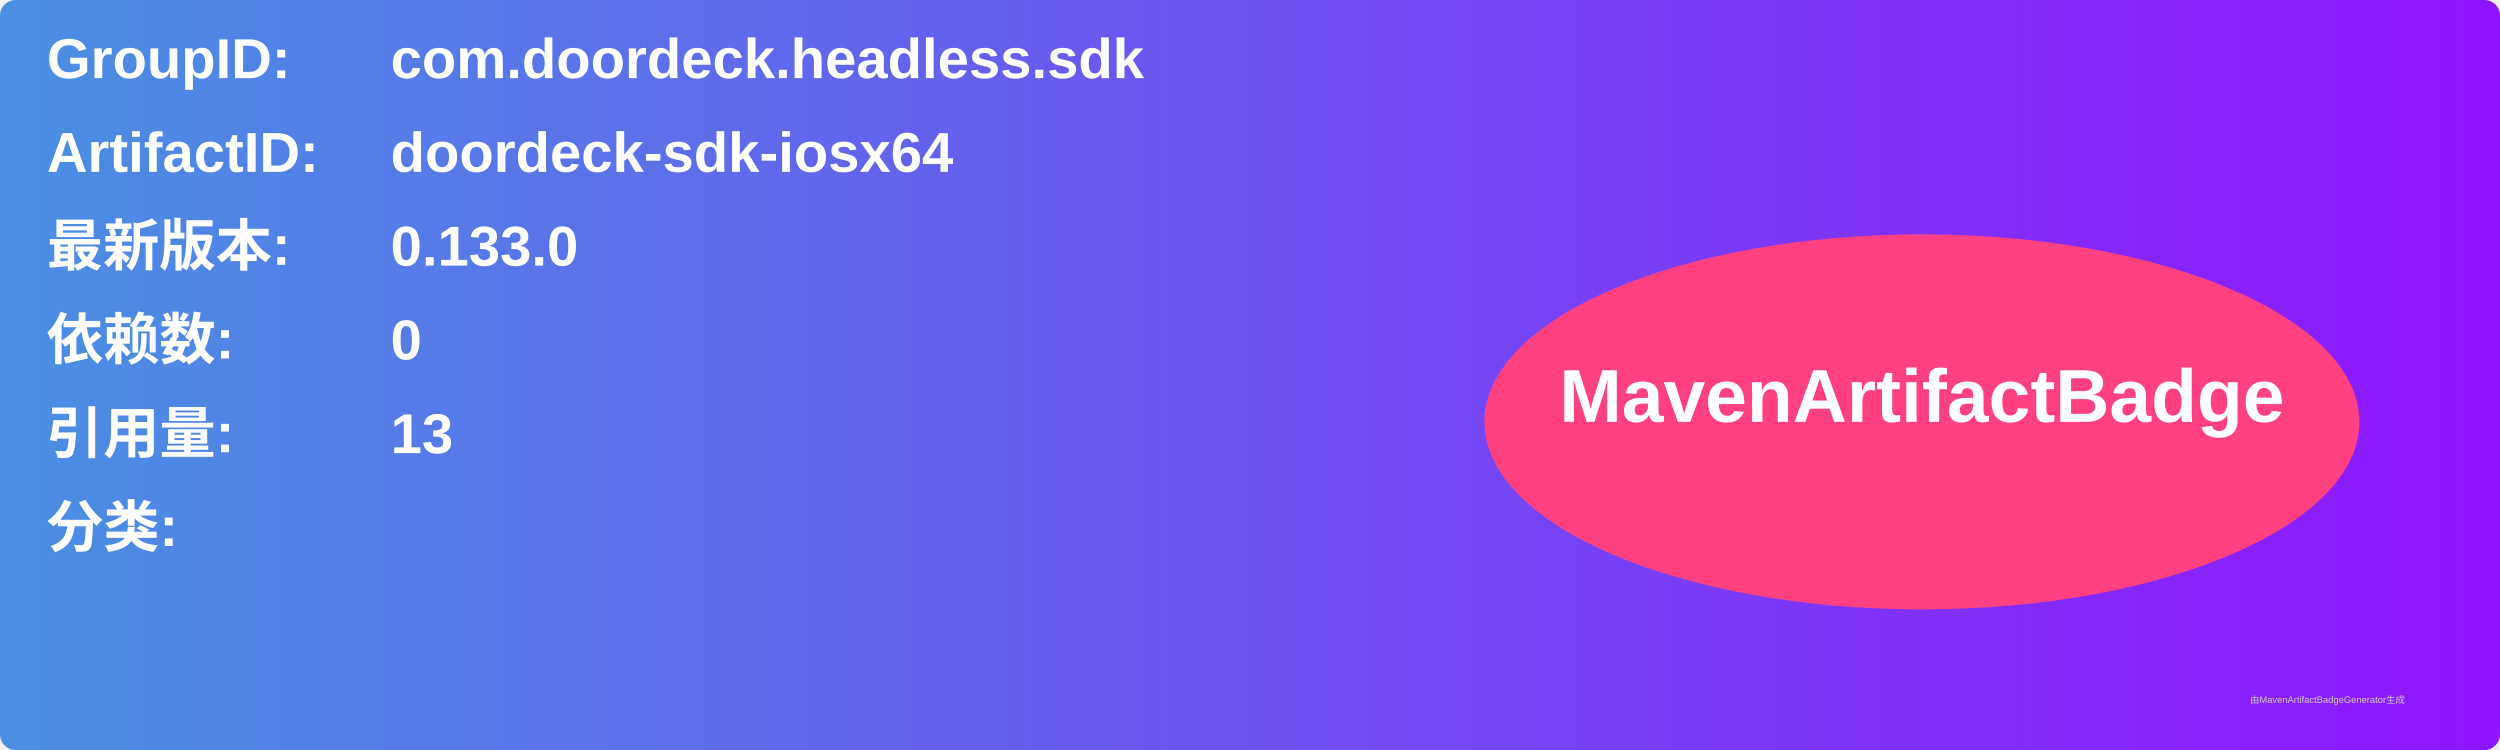
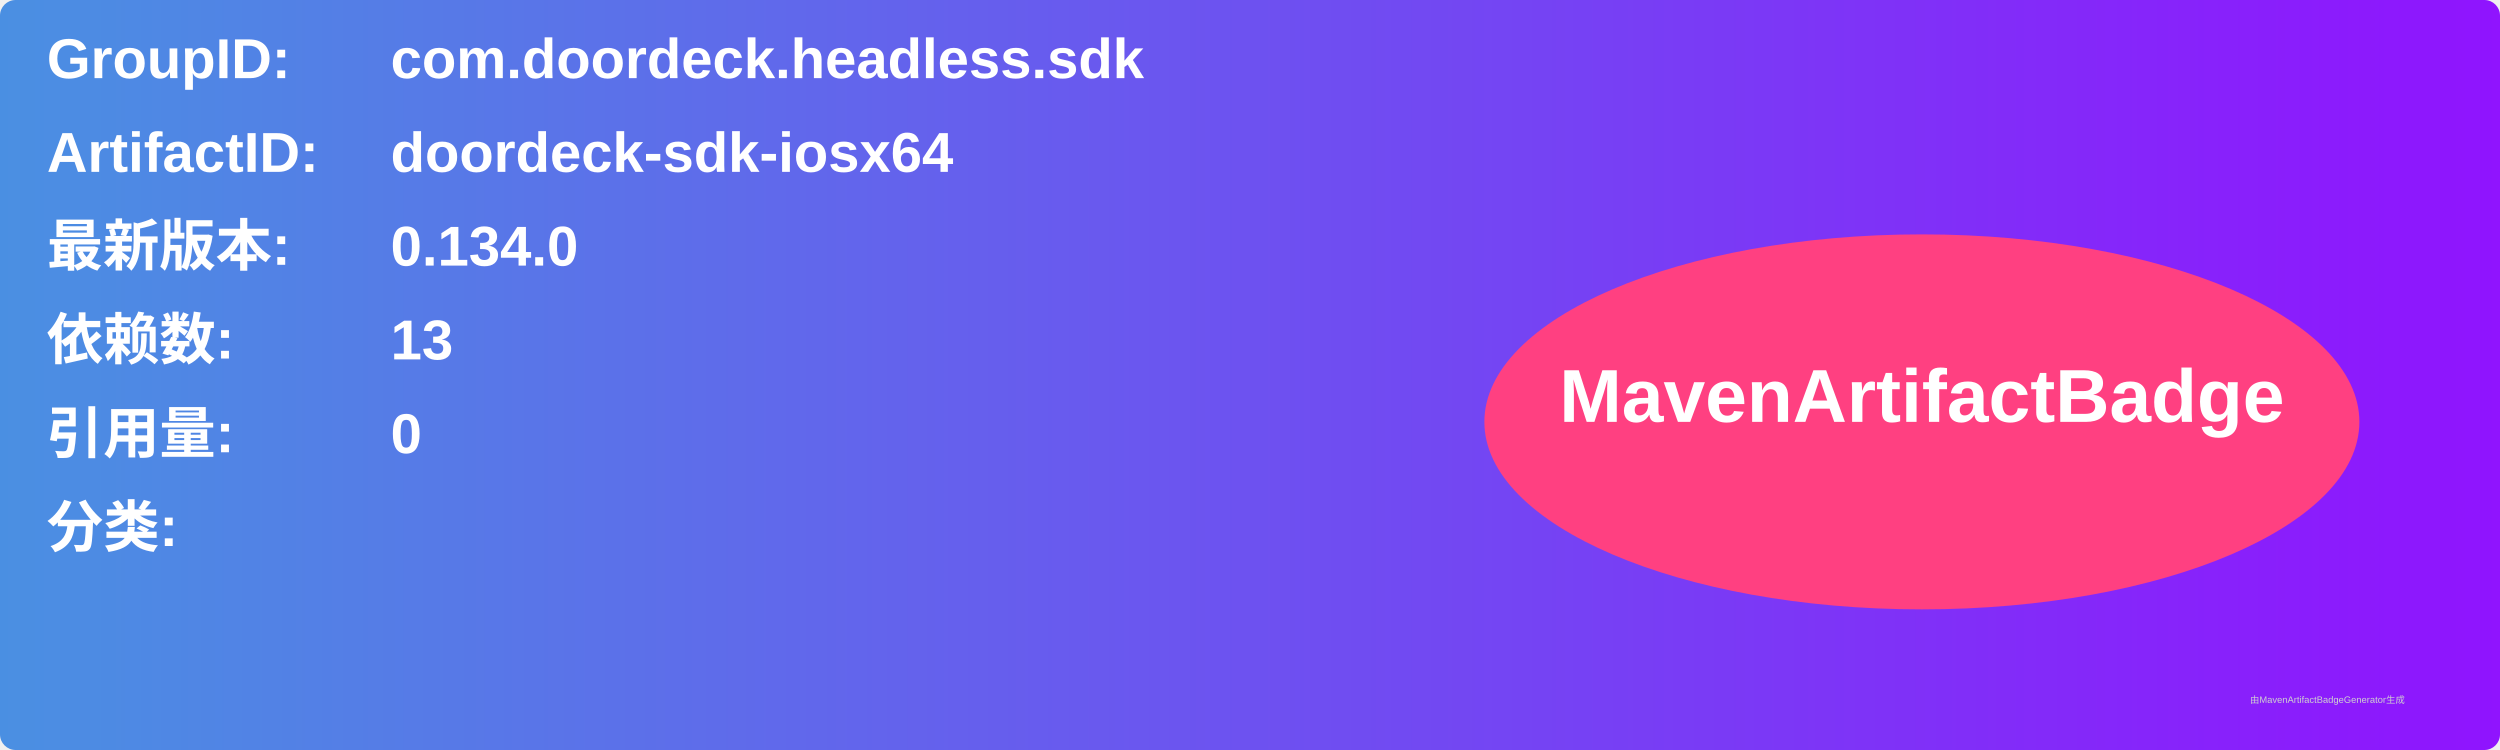
<svg xmlns="http://www.w3.org/2000/svg" width="800" height="240" viewBox="0 0 800 240">
  <linearGradient id="grad" x1="0%" y1="0%" x2="100%" y2="0%">
    <stop offset="0%" stop-color="#4a90e2" />
    <stop offset="100%" stop-color="#9013fe" />
  </linearGradient>
  <rect width="100%" height="100%" rx="5" ry="5" fill="url(#grad)" />
  <g transform="translate(15, 15)">
    <text x="0" y="10" font-family="Arial" font-size="18" fill="white" font-weight="bold" width="260">GroupID:</text>
    <text x="110" y="10" font-family="Arial" font-size="18" fill="white" font-weight="bold" width="460">com.doordeck.headless.sdk</text>
    <text x="0" y="40" font-family="Arial" font-size="18" fill="white" font-weight="bold" width="260">ArtifactID:</text>
    <text x="110" y="40" font-family="Arial" font-size="18" fill="white" font-weight="bold" width="460">doordeck-sdk-iosx64</text>
    <text x="0" y="70" font-family="Arial" font-size="18" fill="white" font-weight="bold">最新版本:</text>
    <text x="110" y="70" font-family="Arial" font-size="18" fill="white" font-weight="bold">
-       <tspan font-weight="bold">0.133.0</tspan>
+       <tspan font-weight="bold">0.134.0</tspan>
    </text>
    <text x="0" y="100" font-family="Arial" font-size="18" fill="white" font-weight="bold">依赖数: </text>
    <text x="110" y="100" font-family="Arial" font-size="18" fill="white">
-       <tspan font-weight="bold">0</tspan>
+       <tspan font-weight="bold">13</tspan>
    </text>
    <text x="0" y="130" font-family="Arial" font-size="18" fill="white" font-weight="bold">引用量: </text>
    <text x="110" y="130" font-family="Arial" font-size="18" fill="white">
-       <tspan font-weight="bold">13</tspan>
+       <tspan font-weight="bold">0</tspan>
    </text>
    <text x="0" y="160" font-family="Arial" font-size="18" fill="white" font-weight="bold">分类:</text>
    <text x="10" y="190" font-family="Arial" font-size="10" fill="white">
      <tspan font-weight="bold" />
    </text>
    <ellipse cx="600" cy="120" rx="140" ry="60" fill="#ff4081" />
    <text x="600" y="120" text-anchor="middle" font-family="Arial" font-size="24" fill="white" font-weight="bold">MavenArtifactBadge</text>
  </g>
  <text x="720" y="225" font-family="Arial" font-size="3" fill="#d0d0d0">由MavenArtifactBadgeGenerator生成</text>
</svg>
